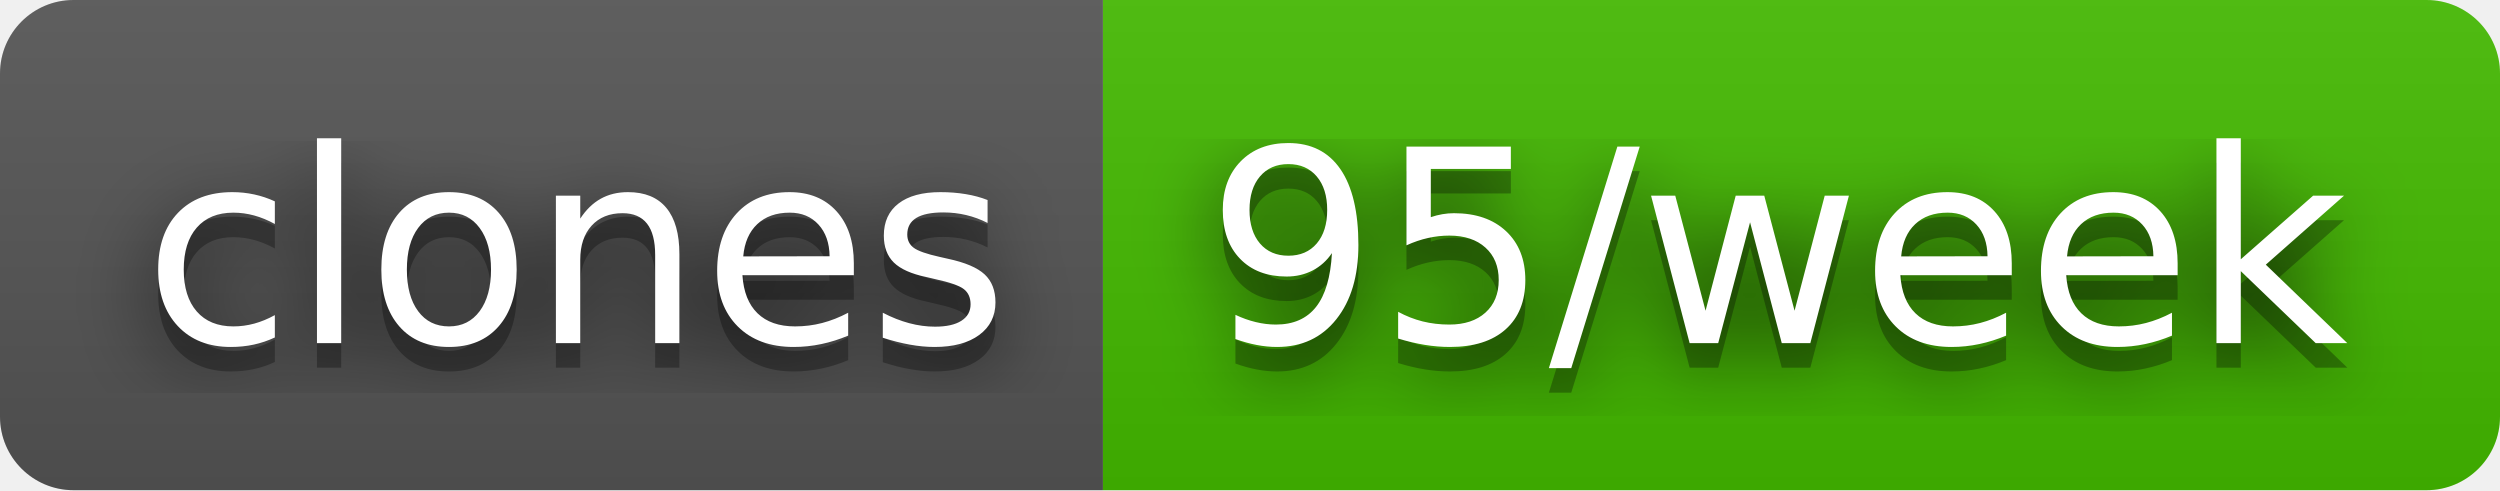
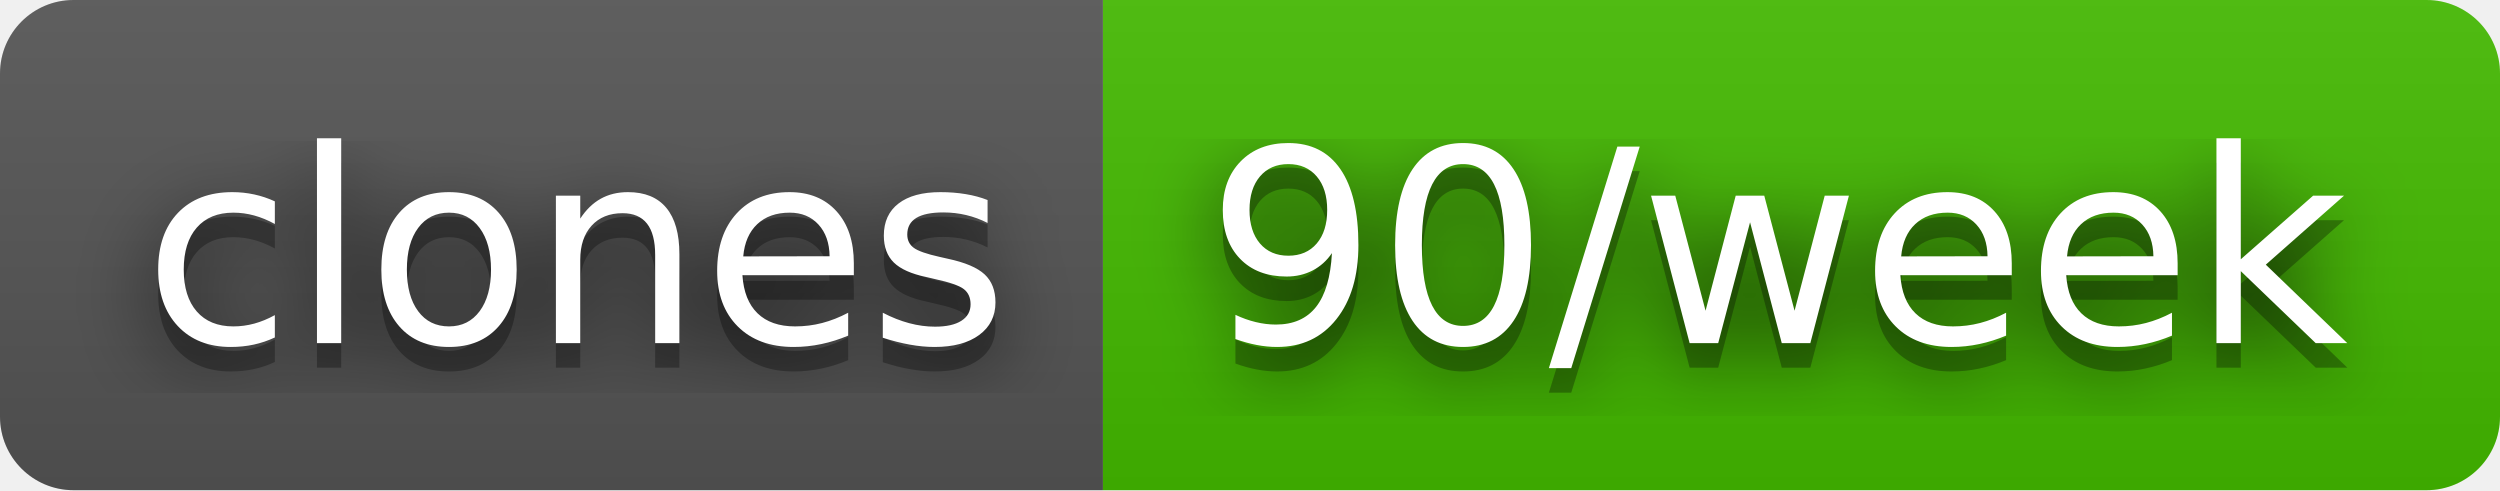
- <svg xmlns="http://www.w3.org/2000/svg" width="102" height="20" role="img" aria-label="clones: 95/week">
+ <svg xmlns="http://www.w3.org/2000/svg" width="102" height="20" role="img" aria-label="clones: 90/week">
  <filter id="blur">
    <feGaussianBlur in="SourceGraphic" stdDeviation="16" />
  </filter>
  <linearGradient id="s" x2="0" y2="100%">
    <stop offset="0" stop-color="#bbb" stop-opacity=".1" />
    <stop offset="1" stop-opacity=".1" />
  </linearGradient>
  <clipPath id="r">
    <rect width="102" height="20" rx="3" fill="#fff" />
  </clipPath>
  <g clip-path="url(#r)">
    <rect width="45" height="20" fill="#555" />
    <rect x="45" width="57" height="20" fill="#4b0" />
    <rect width="102" height="20" fill="url(#s)" />
  </g>
  <g fill="#fff" text-anchor="middle" font-family="Verdana,Geneva,DejaVu Sans,sans-serif" text-rendering="geometricPrecision" font-size="110">
    <text aria-hidden="true" x="235" y="150" fill="#010101" fill-opacity=".80" filter="url(#blur)" transform="scale(.1)" textLength="350">clones</text>
    <text aria-hidden="true" x="235" y="150" fill="#010101" fill-opacity=".3" transform="scale(.1)" textLength="350">clones</text>
    <text x="235" y="140" transform="scale(.1)" fill="#fff" textLength="350">clones</text>
-     <text aria-hidden="true" x="725" y="150" fill="#010101" fill-opacity=".80" filter="url(#blur)" transform="scale(.1)" textLength="470">95/week</text>
-     <text aria-hidden="true" x="725" y="150" fill="#010101" fill-opacity=".3" transform="scale(.1)" textLength="470">95/week</text>
-     <text x="725" y="140" transform="scale(.1)" fill="#fff" textLength="470">95/week</text>
+     <text aria-hidden="true" x="725" y="150" fill="#010101" fill-opacity=".80" filter="url(#blur)" transform="scale(.1)" textLength="470">90/week</text>
+     <text aria-hidden="true" x="725" y="150" fill="#010101" fill-opacity=".3" transform="scale(.1)" textLength="470">90/week</text>
+     <text x="725" y="140" transform="scale(.1)" fill="#fff" textLength="470">90/week</text>
  </g>
</svg>
